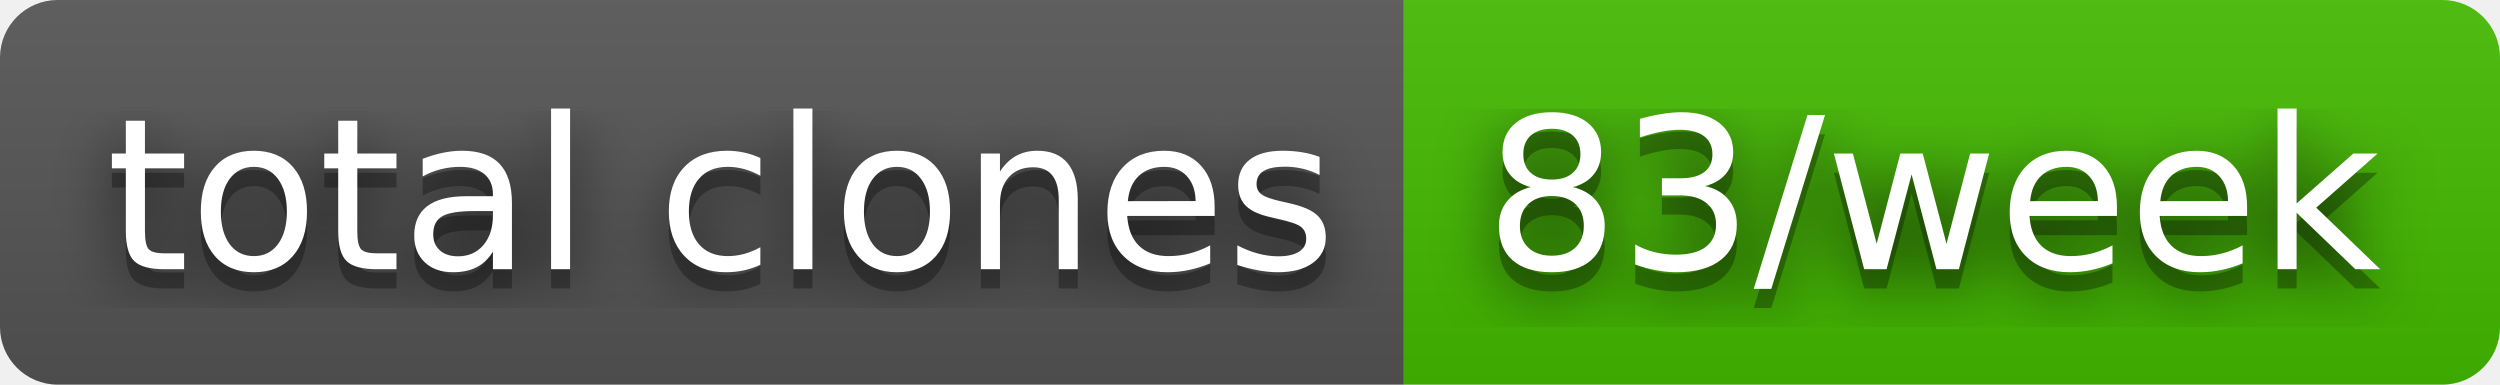
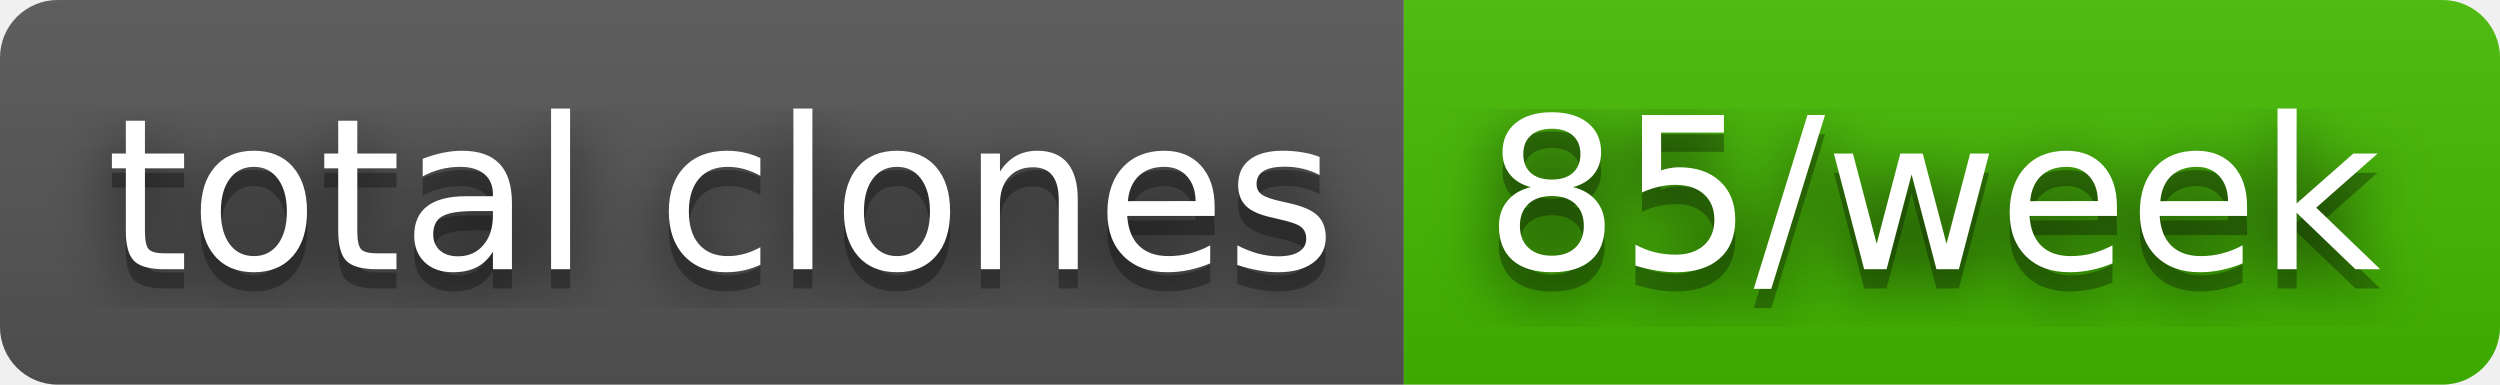
- <svg xmlns="http://www.w3.org/2000/svg" width="130" height="20" role="img" aria-label="total clones: 83/week">
+ <svg xmlns="http://www.w3.org/2000/svg" width="130" height="20" role="img" aria-label="total clones: 85/week">
  <filter id="blur">
    <feGaussianBlur stdDeviation="16" />
  </filter>
  <linearGradient id="s" x2="0" y2="100%">
    <stop offset="0" stop-color="#bbb" stop-opacity=".1" />
    <stop offset="1" stop-opacity=".1" />
  </linearGradient>
  <clipPath id="r">
    <rect width="130" height="20" rx="3" />
  </clipPath>
  <g clip-path="url(#r)">
    <rect width="73" height="20" fill="#555" />
    <rect x="73" width="57" height="20" fill="#4b0" />
    <rect width="130" height="20" fill="url(#s)" />
  </g>
  <g fill="#fff" text-anchor="middle" font-family="Verdana,Geneva,DejaVu Sans,sans-serif" text-rendering="geometricPrecision" font-size="110">
    <g transform="scale(.1)">
      <g aria-hidden="true" fill="#010101">
        <text x="375" y="150" fill-opacity=".8" filter="url(#blur)" textLength="630">total clones</text>
        <text x="375" y="150" fill-opacity=".3" textLength="630">total clones</text>
      </g>
      <text x="375" y="140" textLength="630">total clones</text>
    </g>
    <g transform="scale(.1)">
      <g aria-hidden="true" fill="#010101">
-         <text x="1005" y="150" fill-opacity=".8" filter="url(#blur)" textLength="470">83/week</text>
-         <text x="1005" y="150" fill-opacity=".3" textLength="470">83/week</text>
+         <text x="1005" y="150" fill-opacity=".8" filter="url(#blur)" textLength="470">85/week</text>
+         <text x="1005" y="150" fill-opacity=".3" textLength="470">85/week</text>
      </g>
-       <text x="1005" y="140" textLength="470">83/week</text>
+       <text x="1005" y="140" textLength="470">85/week</text>
    </g>
  </g>
</svg>
